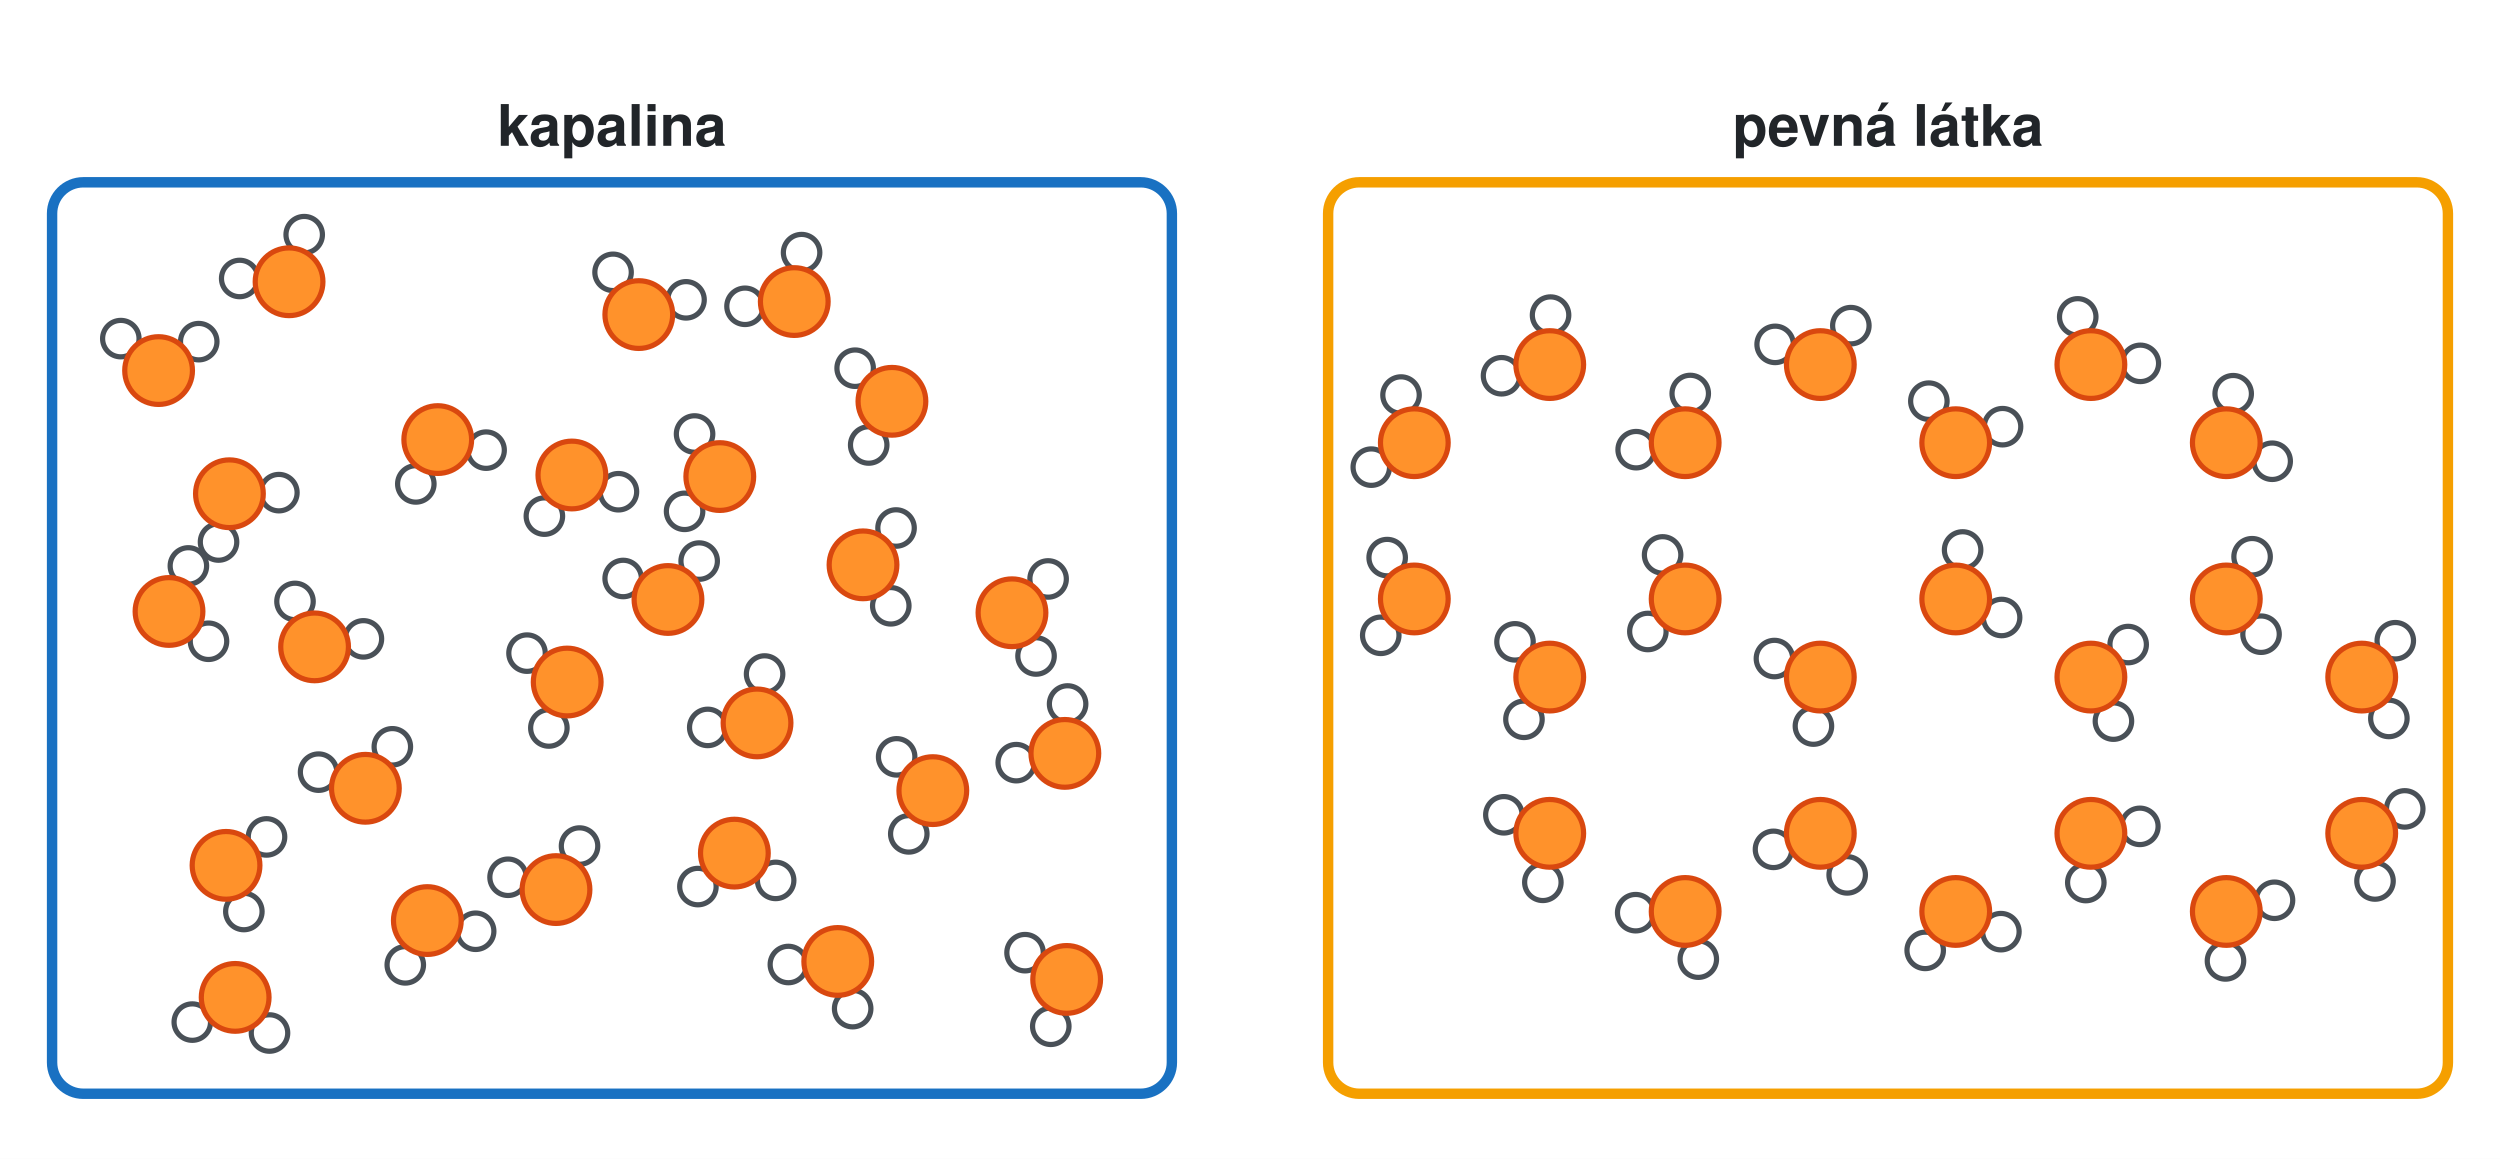
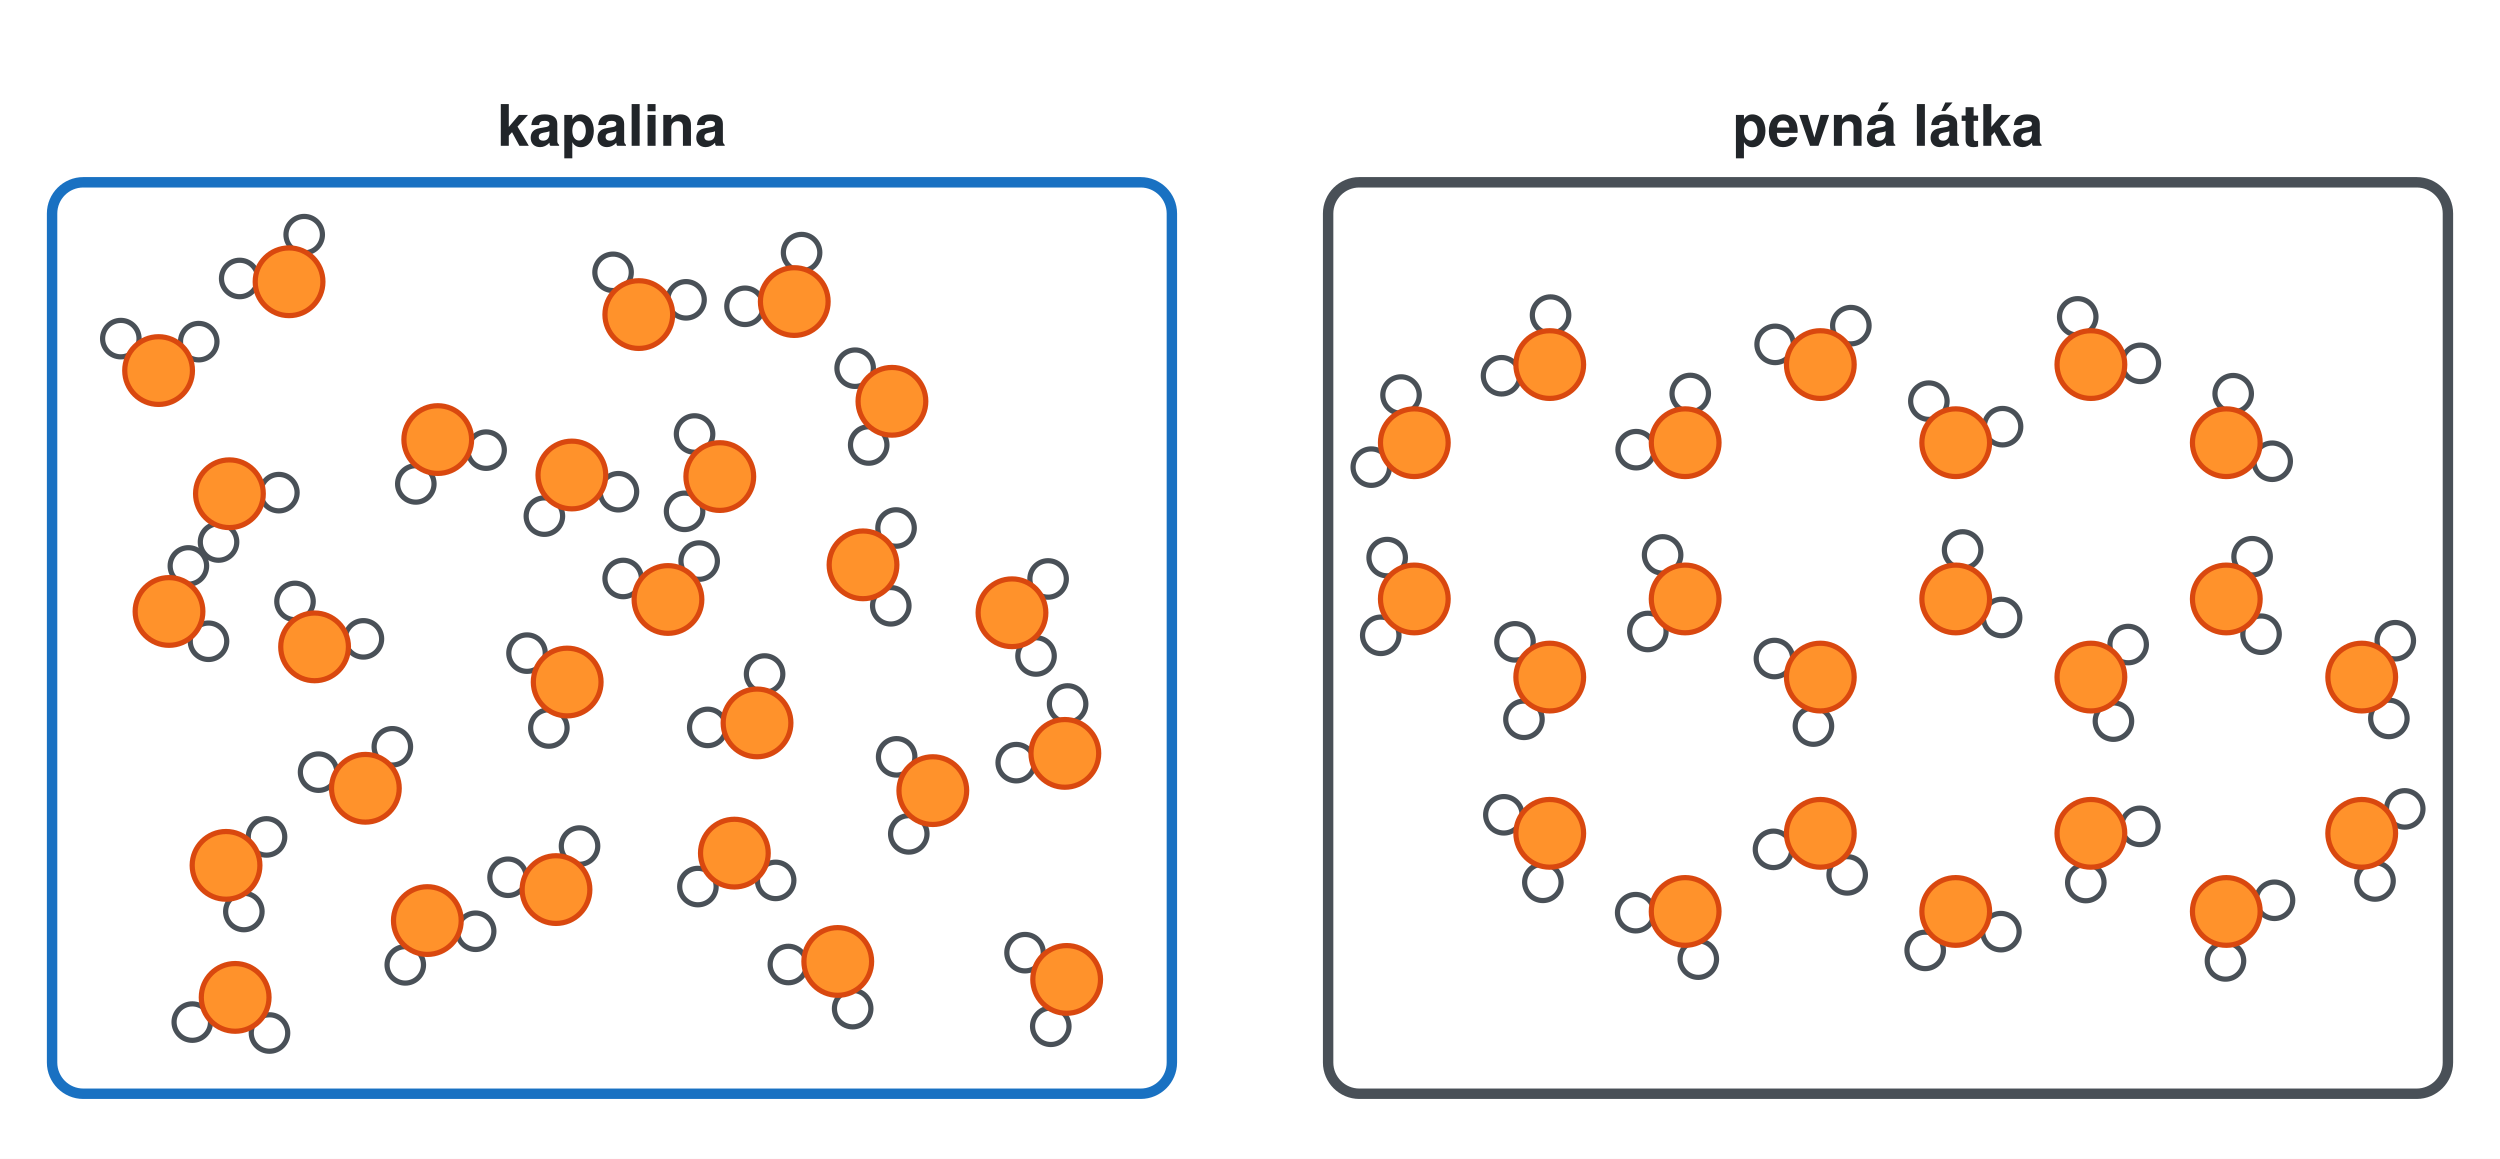
<svg xmlns="http://www.w3.org/2000/svg" viewBox="0 0 960 445" width="960" height="445" font-family="Helvetica, Arial, sans-serif">
  <defs>
    <marker id="ahk" viewBox="0 0 10 10" refX="8" refY="5" markerWidth="5" markerHeight="5" orient="auto">
      <path d="M0,0 L10,5 L0,10 z" fill="#212529" />
    </marker>
    <marker id="ahr" viewBox="0 0 10 10" refX="8" refY="5" markerWidth="5" markerHeight="5" orient="auto">
      <path d="M0,0 L10,5 L0,10 z" fill="#e03131" />
    </marker>
    <marker id="ahb" viewBox="0 0 10 10" refX="8" refY="5" markerWidth="5" markerHeight="5" orient="auto">
      <path d="M0,0 L10,5 L0,10 z" fill="#1971c2" />
    </marker>
    <marker id="ahy" viewBox="0 0 10 10" refX="8" refY="5" markerWidth="5" markerHeight="5" orient="auto">
      <path d="M0,0 L10,5 L0,10 z" fill="#e67700" />
    </marker>
    <marker id="ahg" viewBox="0 0 10 10" refX="8" refY="5" markerWidth="5" markerHeight="5" orient="auto">
      <path d="M0,0 L10,5 L0,10 z" fill="#868e96" />
    </marker>
  </defs>
  <rect width="960" height="445" fill="#ffffff" />
  <rect x="20" y="70" width="430" height="350" rx="12" fill="#ffffff" stroke="#1971c2" stroke-width="4" />
  <text x="235.0" y="56" font-size="22" text-anchor="middle" font-weight="bold" fill="#212529">kapalina</text>
-   <rect x="510" y="70" width="430" height="350" rx="12" fill="#ffffff" stroke="#f59f00" stroke-width="4" />
+   <rect x="510" y="70" width="430" height="350" rx="12" fill="#ffffff" stroke="#495057" stroke-width="4" />
  <text x="725.0" y="56" font-size="22" text-anchor="middle" font-weight="bold" fill="#212529">pevná látka</text>
  <circle cx="210.763" cy="279.549" r="7" fill="#ffffff" stroke="#495057" stroke-width="2" />
  <circle cx="202.378" cy="250.802" r="7" fill="#ffffff" stroke="#495057" stroke-width="2" />
  <circle cx="217.8" cy="261.9" r="13" fill="#ff922b" stroke="#d9480f" stroke-width="2" />
  <circle cx="402.473" cy="222.318" r="7" fill="#ffffff" stroke="#495057" stroke-width="2" />
  <circle cx="397.84" cy="251.902" r="7" fill="#ffffff" stroke="#495057" stroke-width="2" />
  <circle cx="388.6" cy="235.3" r="13" fill="#ff922b" stroke="#d9480f" stroke-width="2" />
  <circle cx="113.279" cy="230.952" r="7" fill="#ffffff" stroke="#495057" stroke-width="2" />
  <circle cx="139.549" cy="245.323" r="7" fill="#ffffff" stroke="#495057" stroke-width="2" />
  <circle cx="120.8" cy="248.4" r="13" fill="#ff922b" stroke="#d9480f" stroke-width="2" />
  <circle cx="297.85" cy="338.078" r="7" fill="#ffffff" stroke="#495057" stroke-width="2" />
  <circle cx="267.999" cy="340.444" r="7" fill="#ffffff" stroke="#495057" stroke-width="2" />
  <circle cx="282.0" cy="327.6" r="13" fill="#ff922b" stroke="#d9480f" stroke-width="2" />
  <circle cx="107.095" cy="189.174" r="7" fill="#ffffff" stroke="#495057" stroke-width="2" />
  <circle cx="83.918" cy="208.134" r="7" fill="#ffffff" stroke="#495057" stroke-width="2" />
  <circle cx="88.1" cy="189.6" r="13" fill="#ff922b" stroke="#d9480f" stroke-width="2" />
  <circle cx="102.345" cy="321.375" r="7" fill="#ffffff" stroke="#495057" stroke-width="2" />
  <circle cx="93.64" cy="350.026" r="7" fill="#ffffff" stroke="#495057" stroke-width="2" />
  <circle cx="86.8" cy="332.3" r="13" fill="#ff922b" stroke="#d9480f" stroke-width="2" />
  <circle cx="286.087" cy="117.619" r="7" fill="#ffffff" stroke="#495057" stroke-width="2" />
  <circle cx="307.81" cy="97.009" r="7" fill="#ffffff" stroke="#495057" stroke-width="2" />
  <circle cx="305.0" cy="115.8" r="13" fill="#ff922b" stroke="#d9480f" stroke-width="2" />
  <circle cx="403.498" cy="394.093" r="7" fill="#ffffff" stroke="#495057" stroke-width="2" />
  <circle cx="393.617" cy="365.826" r="7" fill="#ffffff" stroke="#495057" stroke-width="2" />
  <circle cx="409.6" cy="376.1" r="13" fill="#ff922b" stroke="#d9480f" stroke-width="2" />
  <circle cx="271.779" cy="279.326" r="7" fill="#ffffff" stroke="#495057" stroke-width="2" />
  <circle cx="293.603" cy="258.823" r="7" fill="#ffffff" stroke="#495057" stroke-width="2" />
  <circle cx="290.7" cy="277.6" r="13" fill="#ff922b" stroke="#d9480f" stroke-width="2" />
  <circle cx="92.042" cy="106.936" r="7" fill="#ffffff" stroke="#495057" stroke-width="2" />
  <circle cx="116.813" cy="90.111" r="7" fill="#ffffff" stroke="#495057" stroke-width="2" />
  <circle cx="111.0" cy="108.2" r="13" fill="#ff922b" stroke="#d9480f" stroke-width="2" />
  <circle cx="235.417" cy="104.572" r="7" fill="#ffffff" stroke="#495057" stroke-width="2" />
  <circle cx="263.436" cy="115.137" r="7" fill="#ffffff" stroke="#495057" stroke-width="2" />
  <circle cx="245.3" cy="120.8" r="13" fill="#ff922b" stroke="#d9480f" stroke-width="2" />
  <circle cx="72.338" cy="217.316" r="7" fill="#ffffff" stroke="#495057" stroke-width="2" />
  <circle cx="80.065" cy="246.247" r="7" fill="#ffffff" stroke="#495057" stroke-width="2" />
  <circle cx="64.9" cy="234.8" r="13" fill="#ff922b" stroke="#d9480f" stroke-width="2" />
  <circle cx="195.098" cy="336.869" r="7" fill="#ffffff" stroke="#495057" stroke-width="2" />
  <circle cx="222.542" cy="324.889" r="7" fill="#ffffff" stroke="#495057" stroke-width="2" />
  <circle cx="213.5" cy="341.6" r="13" fill="#ff922b" stroke="#d9480f" stroke-width="2" />
  <circle cx="237.481" cy="188.824" r="7" fill="#ffffff" stroke="#495057" stroke-width="2" />
  <circle cx="209.041" cy="198.196" r="7" fill="#ffffff" stroke="#495057" stroke-width="2" />
  <circle cx="219.6" cy="182.4" r="13" fill="#ff922b" stroke="#d9480f" stroke-width="2" />
  <circle cx="348.974" cy="320.21" r="7" fill="#ffffff" stroke="#495057" stroke-width="2" />
  <circle cx="344.316" cy="290.63" r="7" fill="#ffffff" stroke="#495057" stroke-width="2" />
  <circle cx="358.2" cy="303.6" r="13" fill="#ff922b" stroke="#d9480f" stroke-width="2" />
  <circle cx="186.662" cy="172.856" r="7" fill="#ffffff" stroke="#495057" stroke-width="2" />
  <circle cx="159.674" cy="185.829" r="7" fill="#ffffff" stroke="#495057" stroke-width="2" />
  <circle cx="168.1" cy="168.8" r="13" fill="#ff922b" stroke="#d9480f" stroke-width="2" />
  <circle cx="344.083" cy="202.753" r="7" fill="#ffffff" stroke="#495057" stroke-width="2" />
  <circle cx="342.059" cy="232.629" r="7" fill="#ffffff" stroke="#495057" stroke-width="2" />
  <circle cx="331.4" cy="216.9" r="13" fill="#ff922b" stroke="#d9480f" stroke-width="2" />
  <circle cx="333.582" cy="170.877" r="7" fill="#ffffff" stroke="#495057" stroke-width="2" />
  <circle cx="328.378" cy="141.389" r="7" fill="#ffffff" stroke="#495057" stroke-width="2" />
  <circle cx="342.5" cy="154.1" r="13" fill="#ff922b" stroke="#d9480f" stroke-width="2" />
  <circle cx="239.294" cy="222.14" r="7" fill="#ffffff" stroke="#495057" stroke-width="2" />
  <circle cx="268.483" cy="215.455" r="7" fill="#ffffff" stroke="#495057" stroke-width="2" />
  <circle cx="256.5" cy="230.2" r="13" fill="#ff922b" stroke="#d9480f" stroke-width="2" />
  <circle cx="182.651" cy="357.604" r="7" fill="#ffffff" stroke="#495057" stroke-width="2" />
  <circle cx="155.629" cy="370.507" r="7" fill="#ffffff" stroke="#495057" stroke-width="2" />
  <circle cx="164.1" cy="353.5" r="13" fill="#ff922b" stroke="#d9480f" stroke-width="2" />
  <circle cx="103.487" cy="396.678" r="7" fill="#ffffff" stroke="#495057" stroke-width="2" />
  <circle cx="73.838" cy="392.486" r="7" fill="#ffffff" stroke="#495057" stroke-width="2" />
  <circle cx="90.3" cy="383.0" r="13" fill="#ff922b" stroke="#d9480f" stroke-width="2" />
  <circle cx="327.424" cy="387.317" r="7" fill="#ffffff" stroke="#495057" stroke-width="2" />
  <circle cx="302.736" cy="370.371" r="7" fill="#ffffff" stroke="#495057" stroke-width="2" />
  <circle cx="321.7" cy="369.2" r="13" fill="#ff922b" stroke="#d9480f" stroke-width="2" />
  <circle cx="122.339" cy="296.504" r="7" fill="#ffffff" stroke="#495057" stroke-width="2" />
  <circle cx="150.657" cy="286.771" r="7" fill="#ffffff" stroke="#495057" stroke-width="2" />
  <circle cx="140.3" cy="302.7" r="13" fill="#ff922b" stroke="#d9480f" stroke-width="2" />
  <circle cx="262.883" cy="196.352" r="7" fill="#ffffff" stroke="#495057" stroke-width="2" />
  <circle cx="266.715" cy="166.654" r="7" fill="#ffffff" stroke="#495057" stroke-width="2" />
  <circle cx="276.4" cy="183.0" r="13" fill="#ff922b" stroke="#d9480f" stroke-width="2" />
  <circle cx="390.236" cy="292.86" r="7" fill="#ffffff" stroke="#495057" stroke-width="2" />
  <circle cx="409.961" cy="270.33" r="7" fill="#ffffff" stroke="#495057" stroke-width="2" />
  <circle cx="408.9" cy="289.3" r="13" fill="#ff922b" stroke="#d9480f" stroke-width="2" />
  <circle cx="46.395" cy="130.028" r="7" fill="#ffffff" stroke="#495057" stroke-width="2" />
  <circle cx="76.317" cy="131.195" r="7" fill="#ffffff" stroke="#495057" stroke-width="2" />
  <circle cx="60.9" cy="142.3" r="13" fill="#ff922b" stroke="#d9480f" stroke-width="2" />
  <circle cx="632.784" cy="242.492" r="7" fill="#ffffff" stroke="#495057" stroke-width="2" />
  <circle cx="638.443" cy="213.087" r="7" fill="#ffffff" stroke="#495057" stroke-width="2" />
  <circle cx="647.1" cy="230.0" r="13" fill="#ff922b" stroke="#d9480f" stroke-width="2" />
  <circle cx="585.197" cy="276.215" r="7" fill="#ffffff" stroke="#495057" stroke-width="2" />
  <circle cx="581.762" cy="246.468" r="7" fill="#ffffff" stroke="#495057" stroke-width="2" />
  <circle cx="595.1" cy="260.0" r="13" fill="#ff922b" stroke="#d9480f" stroke-width="2" />
  <circle cx="530.211" cy="243.96" r="7" fill="#ffffff" stroke="#495057" stroke-width="2" />
  <circle cx="532.673" cy="214.117" r="7" fill="#ffffff" stroke="#495057" stroke-width="2" />
  <circle cx="543.1" cy="230.0" r="13" fill="#ff922b" stroke="#d9480f" stroke-width="2" />
  <circle cx="526.578" cy="179.382" r="7" fill="#ffffff" stroke="#495057" stroke-width="2" />
  <circle cx="537.994" cy="151.699" r="7" fill="#ffffff" stroke="#495057" stroke-width="2" />
  <circle cx="543.1" cy="170.0" r="13" fill="#ff922b" stroke="#d9480f" stroke-width="2" />
  <circle cx="576.591" cy="144.291" r="7" fill="#ffffff" stroke="#495057" stroke-width="2" />
  <circle cx="595.414" cy="121.003" r="7" fill="#ffffff" stroke="#495057" stroke-width="2" />
  <circle cx="595.1" cy="140.0" r="13" fill="#ff922b" stroke="#d9480f" stroke-width="2" />
  <circle cx="628.29" cy="172.678" r="7" fill="#ffffff" stroke="#495057" stroke-width="2" />
  <circle cx="649.052" cy="151.101" r="7" fill="#ffffff" stroke="#495057" stroke-width="2" />
  <circle cx="647.1" cy="170.0" r="13" fill="#ff922b" stroke="#d9480f" stroke-width="2" />
  <circle cx="753.644" cy="211.185" r="7" fill="#ffffff" stroke="#495057" stroke-width="2" />
  <circle cx="768.616" cy="237.118" r="7" fill="#ffffff" stroke="#495057" stroke-width="2" />
  <circle cx="751.0" cy="230.0" r="13" fill="#ff922b" stroke="#d9480f" stroke-width="2" />
  <circle cx="696.356" cy="278.815" r="7" fill="#ffffff" stroke="#495057" stroke-width="2" />
  <circle cx="681.384" cy="252.882" r="7" fill="#ffffff" stroke="#495057" stroke-width="2" />
  <circle cx="699.0" cy="260.0" r="13" fill="#ff922b" stroke="#d9480f" stroke-width="2" />
  <circle cx="681.656" cy="132.241" r="7" fill="#ffffff" stroke="#495057" stroke-width="2" />
  <circle cx="710.724" cy="125.049" r="7" fill="#ffffff" stroke="#495057" stroke-width="2" />
  <circle cx="699.0" cy="140.0" r="13" fill="#ff922b" stroke="#d9480f" stroke-width="2" />
  <circle cx="740.682" cy="154.046" r="7" fill="#ffffff" stroke="#495057" stroke-width="2" />
  <circle cx="768.976" cy="163.848" r="7" fill="#ffffff" stroke="#495057" stroke-width="2" />
  <circle cx="751.0" cy="170.0" r="13" fill="#ff922b" stroke="#d9480f" stroke-width="2" />
  <circle cx="864.803" cy="213.785" r="7" fill="#ffffff" stroke="#495057" stroke-width="2" />
  <circle cx="868.238" cy="243.532" r="7" fill="#ffffff" stroke="#495057" stroke-width="2" />
  <circle cx="854.9" cy="230.0" r="13" fill="#ff922b" stroke="#d9480f" stroke-width="2" />
  <circle cx="817.216" cy="247.508" r="7" fill="#ffffff" stroke="#495057" stroke-width="2" />
  <circle cx="811.557" cy="276.913" r="7" fill="#ffffff" stroke="#495057" stroke-width="2" />
  <circle cx="802.9" cy="260.0" r="13" fill="#ff922b" stroke="#d9480f" stroke-width="2" />
  <circle cx="797.85" cy="121.683" r="7" fill="#ffffff" stroke="#495057" stroke-width="2" />
  <circle cx="821.894" cy="139.531" r="7" fill="#ffffff" stroke="#495057" stroke-width="2" />
  <circle cx="802.9" cy="140.0" r="13" fill="#ff922b" stroke="#d9480f" stroke-width="2" />
  <circle cx="857.544" cy="151.185" r="7" fill="#ffffff" stroke="#495057" stroke-width="2" />
  <circle cx="872.516" cy="177.118" r="7" fill="#ffffff" stroke="#495057" stroke-width="2" />
  <circle cx="854.9" cy="170.0" r="13" fill="#ff922b" stroke="#d9480f" stroke-width="2" />
  <circle cx="709.318" cy="335.954" r="7" fill="#ffffff" stroke="#495057" stroke-width="2" />
  <circle cx="681.024" cy="326.152" r="7" fill="#ffffff" stroke="#495057" stroke-width="2" />
  <circle cx="699.0" cy="320.0" r="13" fill="#ff922b" stroke="#d9480f" stroke-width="2" />
  <circle cx="652.15" cy="368.317" r="7" fill="#ffffff" stroke="#495057" stroke-width="2" />
  <circle cx="628.106" cy="350.469" r="7" fill="#ffffff" stroke="#495057" stroke-width="2" />
  <circle cx="647.1" cy="350.0" r="13" fill="#ff922b" stroke="#d9480f" stroke-width="2" />
  <circle cx="592.456" cy="338.815" r="7" fill="#ffffff" stroke="#495057" stroke-width="2" />
  <circle cx="577.484" cy="312.882" r="7" fill="#ffffff" stroke="#495057" stroke-width="2" />
  <circle cx="595.1" cy="320.0" r="13" fill="#ff922b" stroke="#d9480f" stroke-width="2" />
  <circle cx="821.71" cy="317.322" r="7" fill="#ffffff" stroke="#495057" stroke-width="2" />
  <circle cx="800.948" cy="338.899" r="7" fill="#ffffff" stroke="#495057" stroke-width="2" />
  <circle cx="802.9" cy="320.0" r="13" fill="#ff922b" stroke="#d9480f" stroke-width="2" />
  <circle cx="768.344" cy="357.759" r="7" fill="#ffffff" stroke="#495057" stroke-width="2" />
  <circle cx="739.276" cy="364.951" r="7" fill="#ffffff" stroke="#495057" stroke-width="2" />
  <circle cx="751.0" cy="350.0" r="13" fill="#ff922b" stroke="#d9480f" stroke-width="2" />
  <circle cx="923.422" cy="310.618" r="7" fill="#ffffff" stroke="#495057" stroke-width="2" />
  <circle cx="912.006" cy="338.301" r="7" fill="#ffffff" stroke="#495057" stroke-width="2" />
  <circle cx="906.9" cy="320.0" r="13" fill="#ff922b" stroke="#d9480f" stroke-width="2" />
  <circle cx="873.409" cy="345.709" r="7" fill="#ffffff" stroke="#495057" stroke-width="2" />
  <circle cx="854.586" cy="368.997" r="7" fill="#ffffff" stroke="#495057" stroke-width="2" />
  <circle cx="854.9" cy="350.0" r="13" fill="#ff922b" stroke="#d9480f" stroke-width="2" />
  <circle cx="919.789" cy="246.04" r="7" fill="#ffffff" stroke="#495057" stroke-width="2" />
  <circle cx="917.327" cy="275.883" r="7" fill="#ffffff" stroke="#495057" stroke-width="2" />
  <circle cx="906.9" cy="260.0" r="13" fill="#ff922b" stroke="#d9480f" stroke-width="2" />
</svg>
